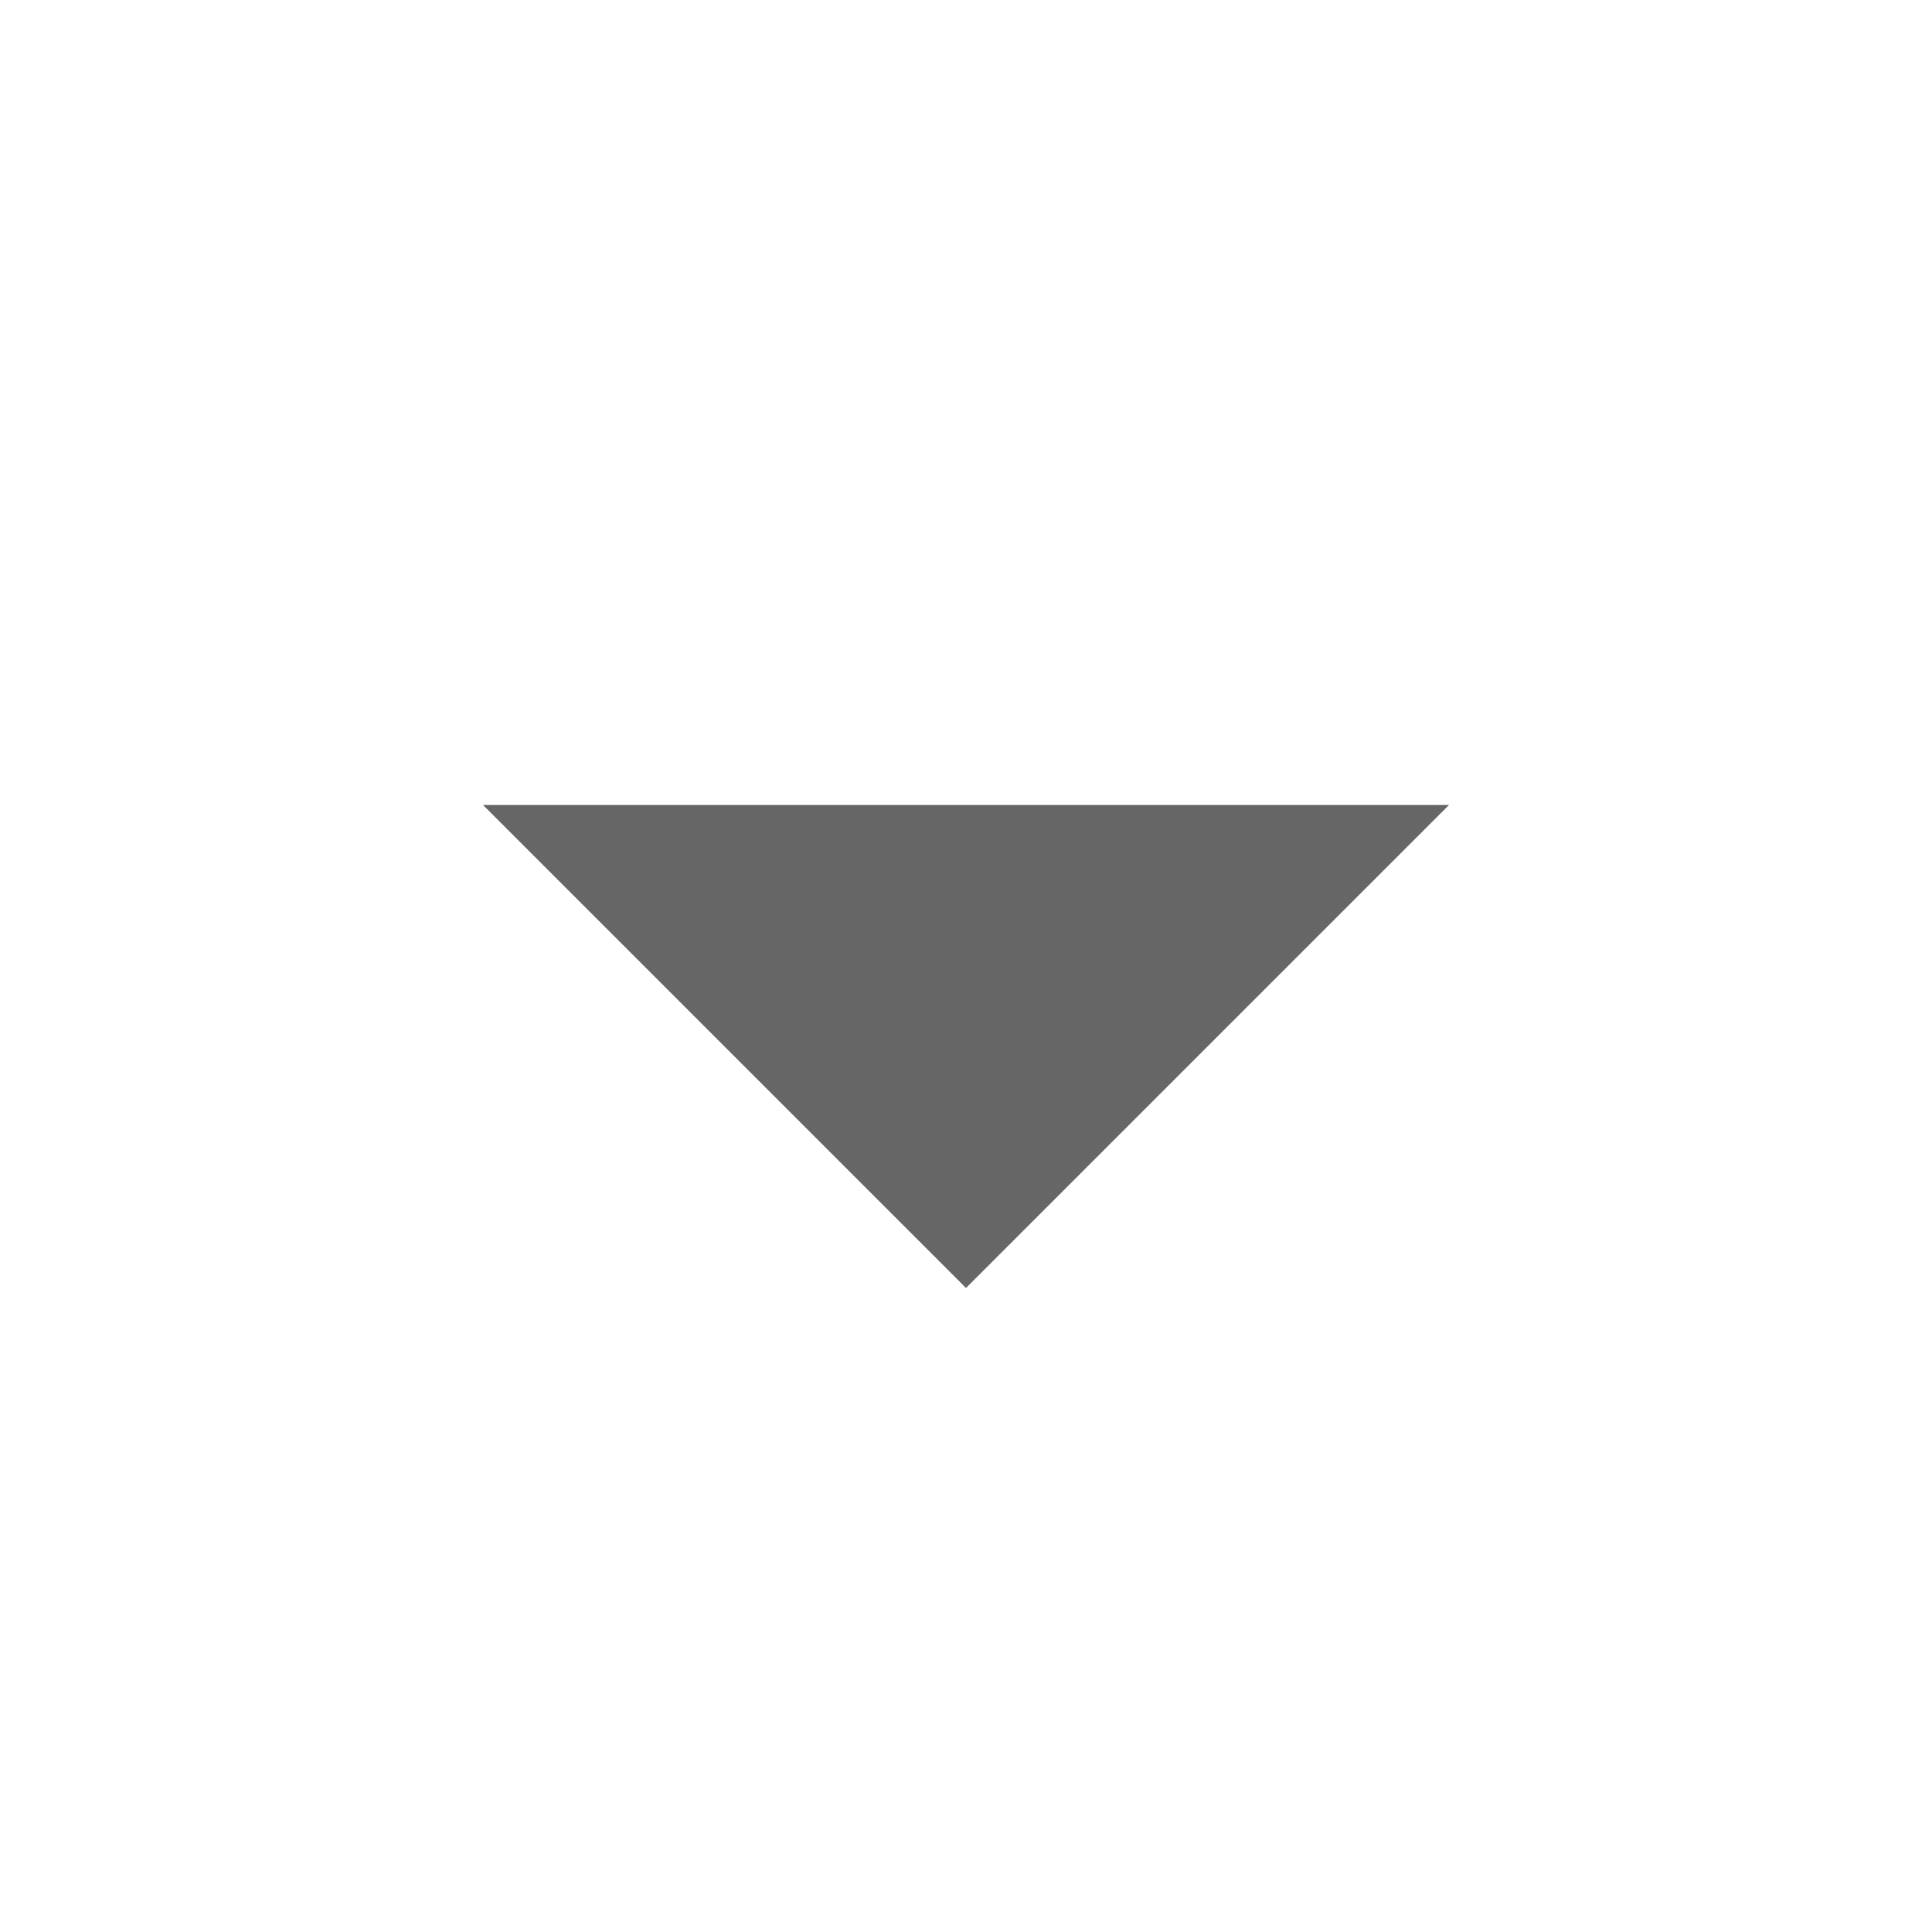
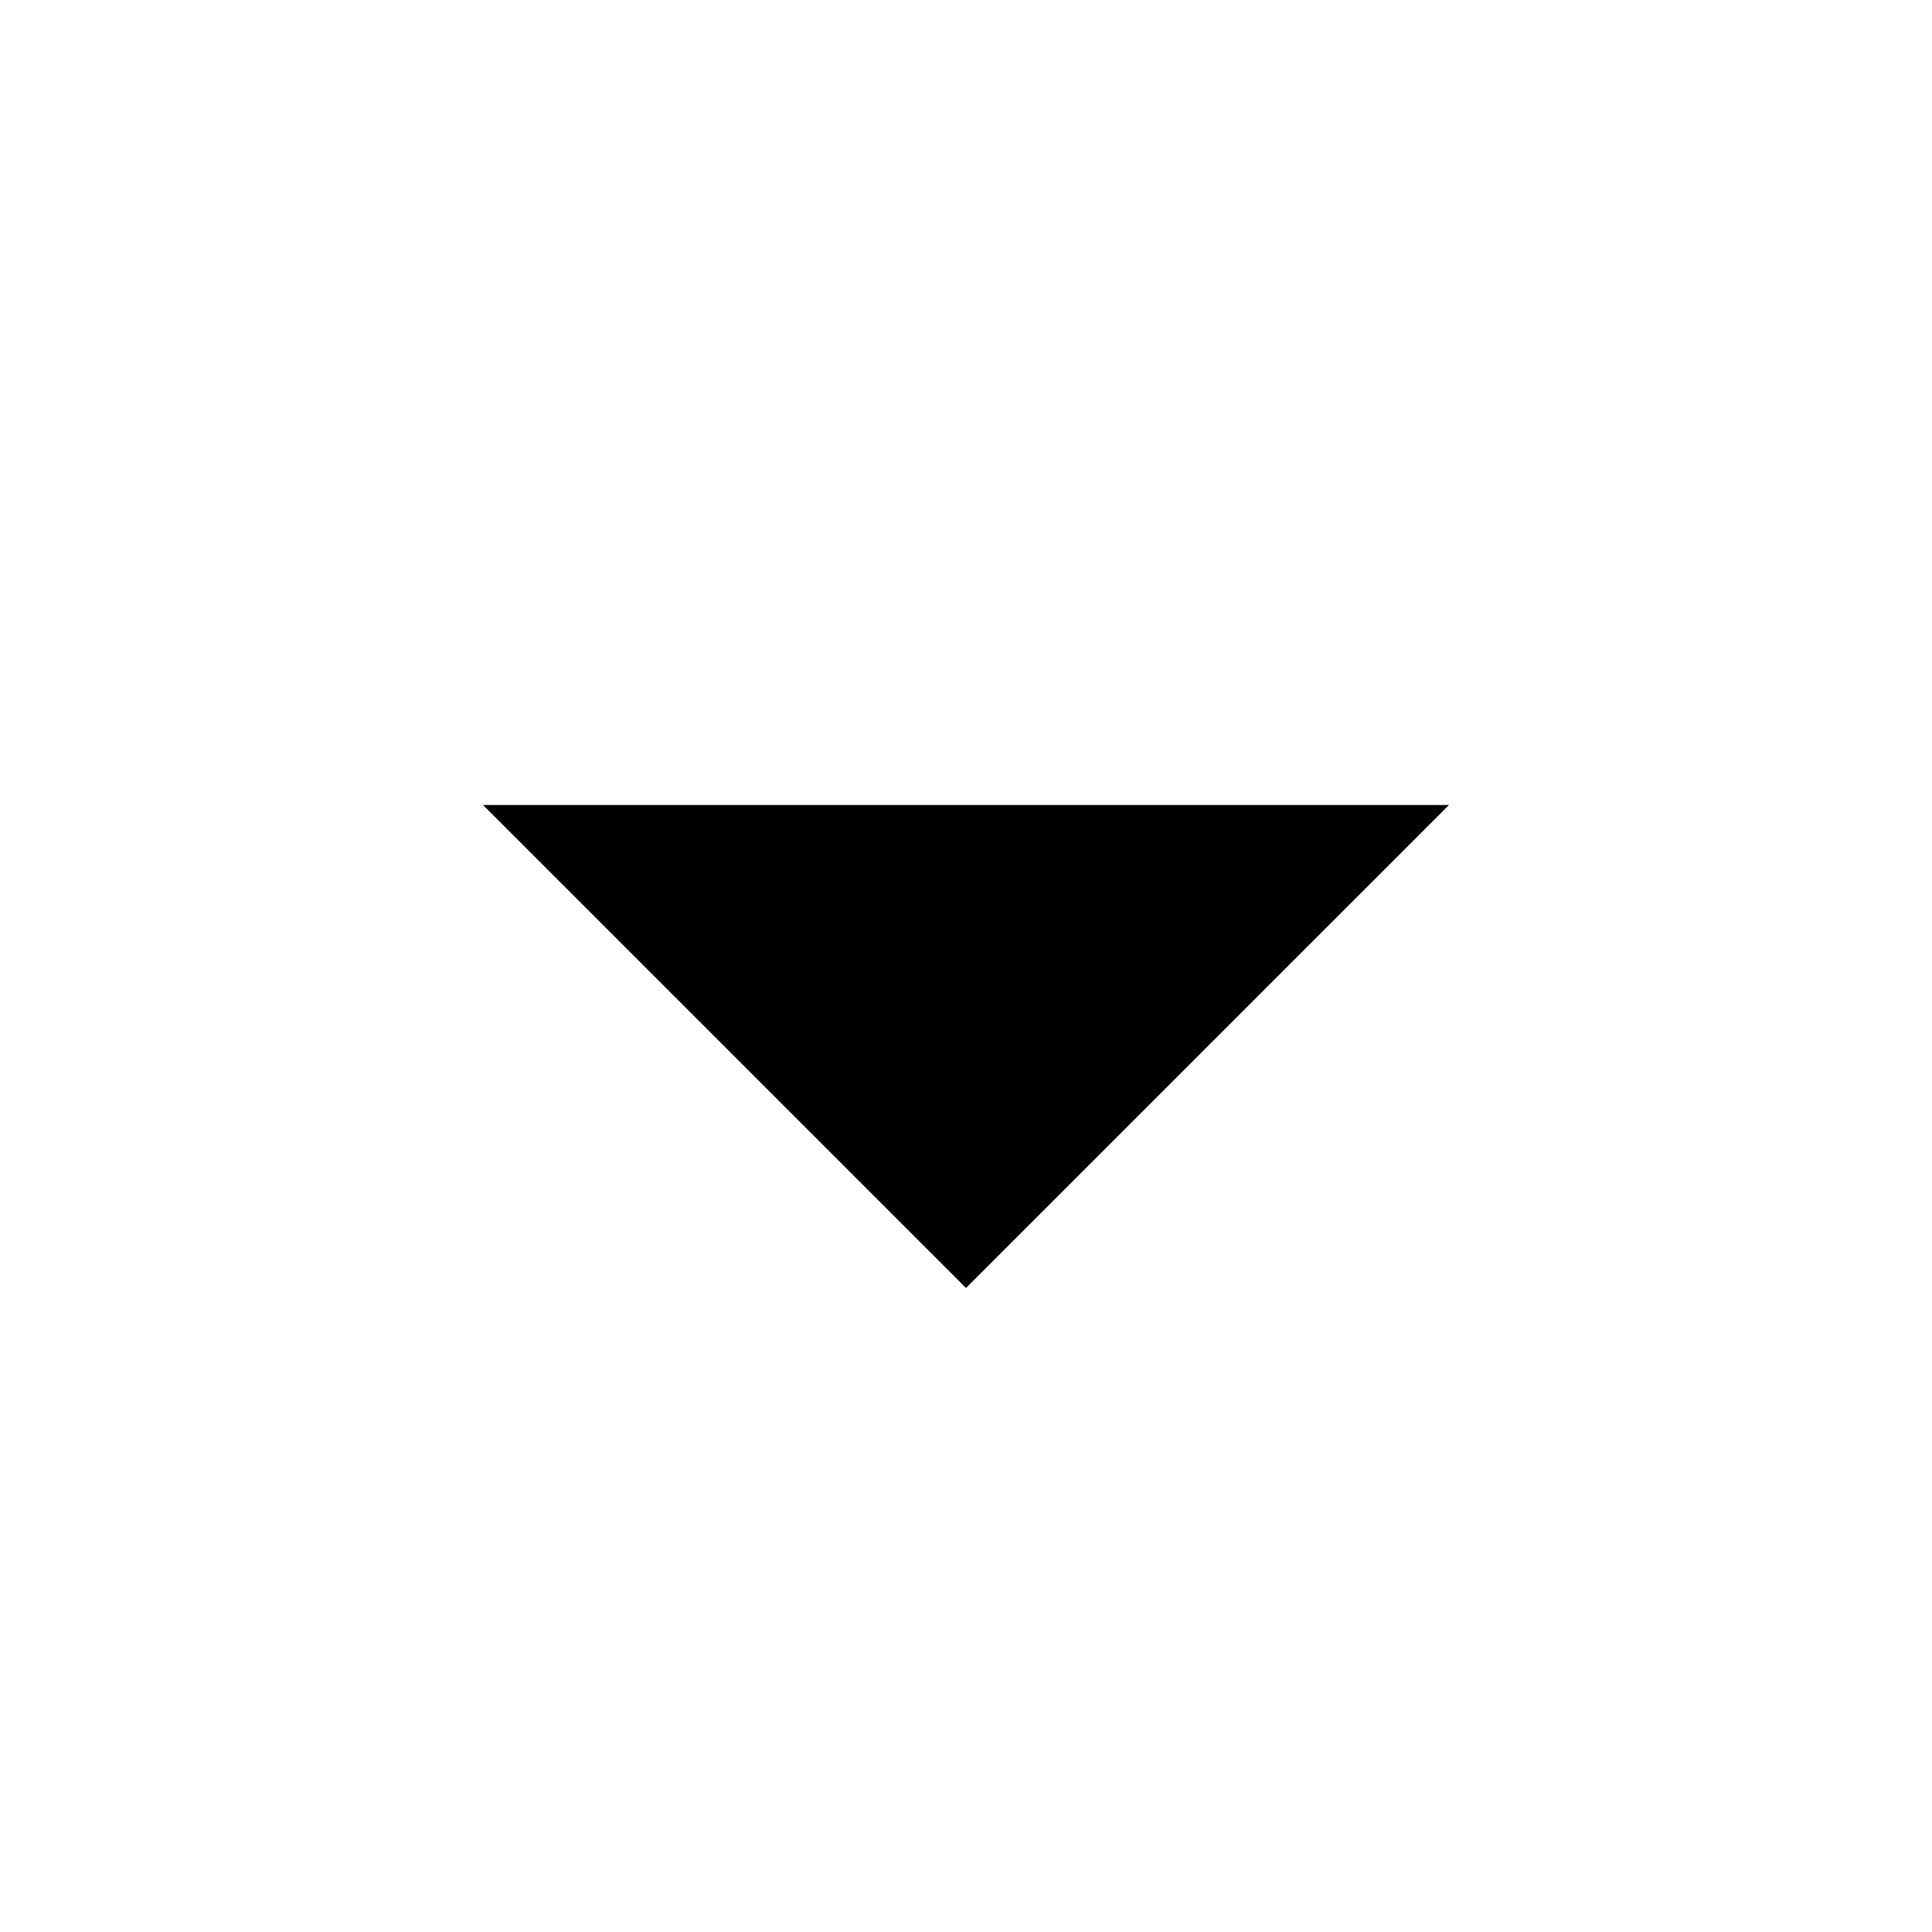
- <svg xmlns="http://www.w3.org/2000/svg" class="folder-icon" fill="#666" viewBox="0 0 24 24">
+ <svg xmlns="http://www.w3.org/2000/svg" class="folder-icon" fill="currentColor" aria-hidden="true" viewBox="0 0 24 24">
  <path d="M12 16L6 10H18L12 16Z" />
</svg>
